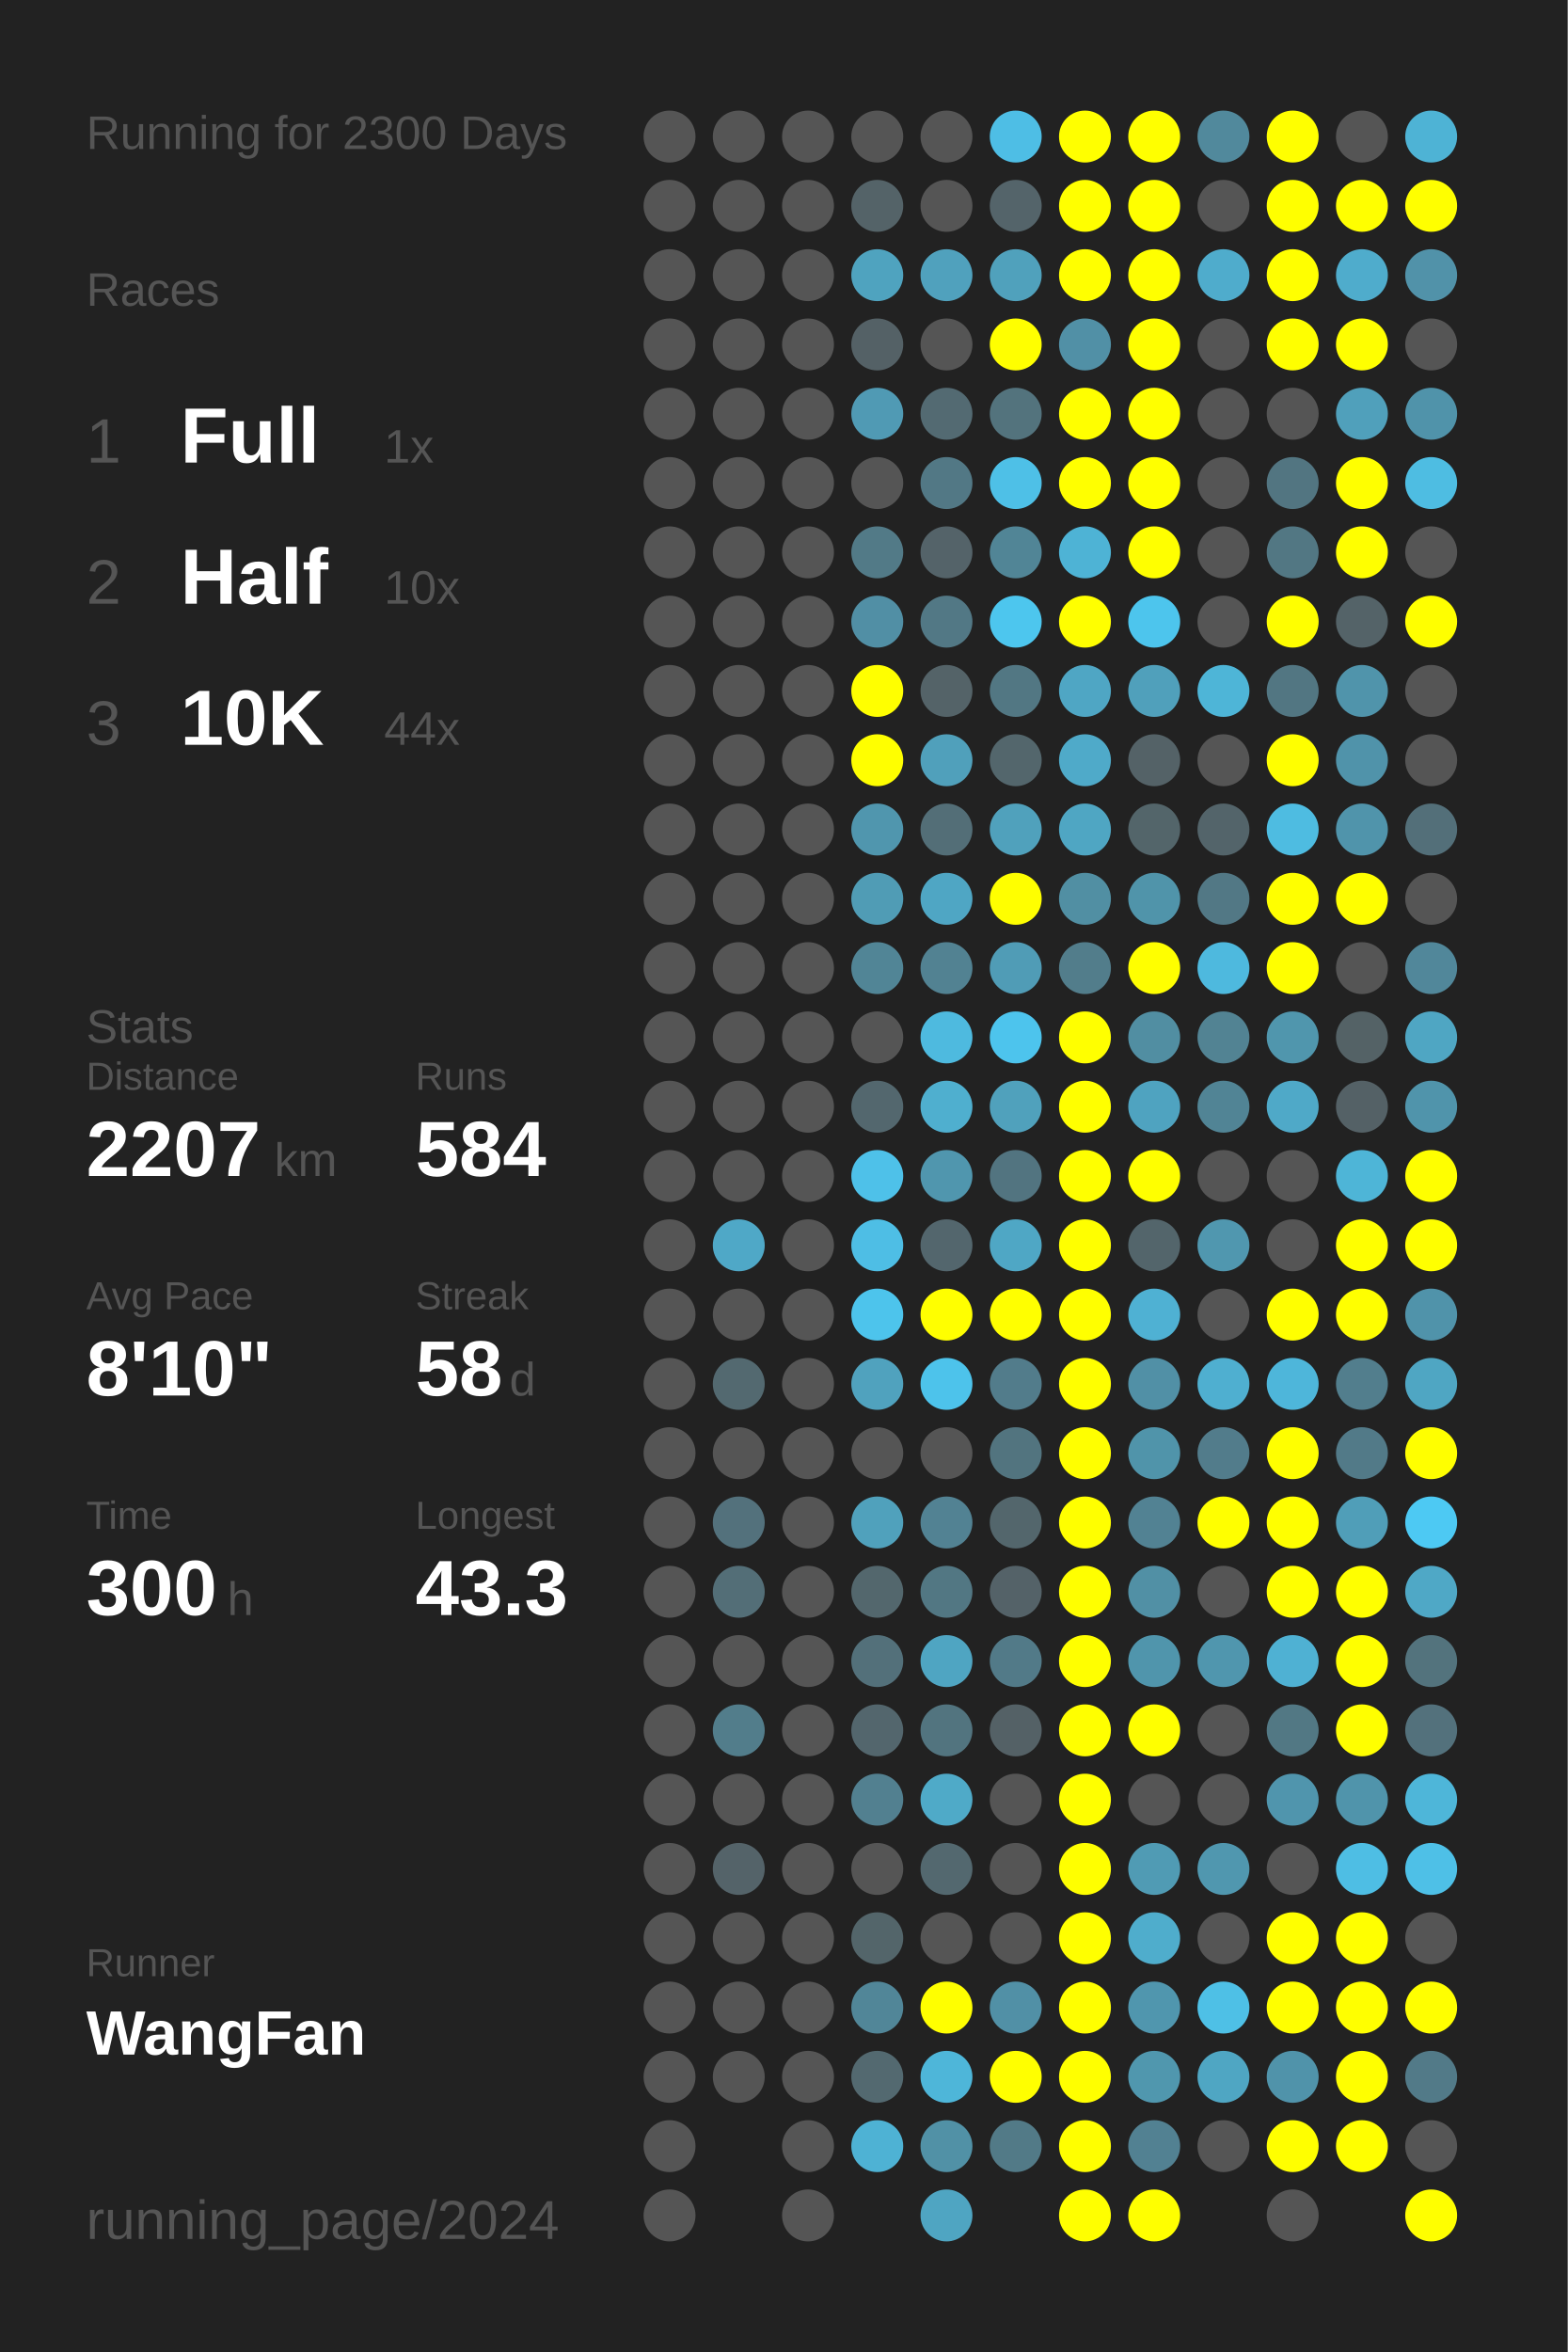
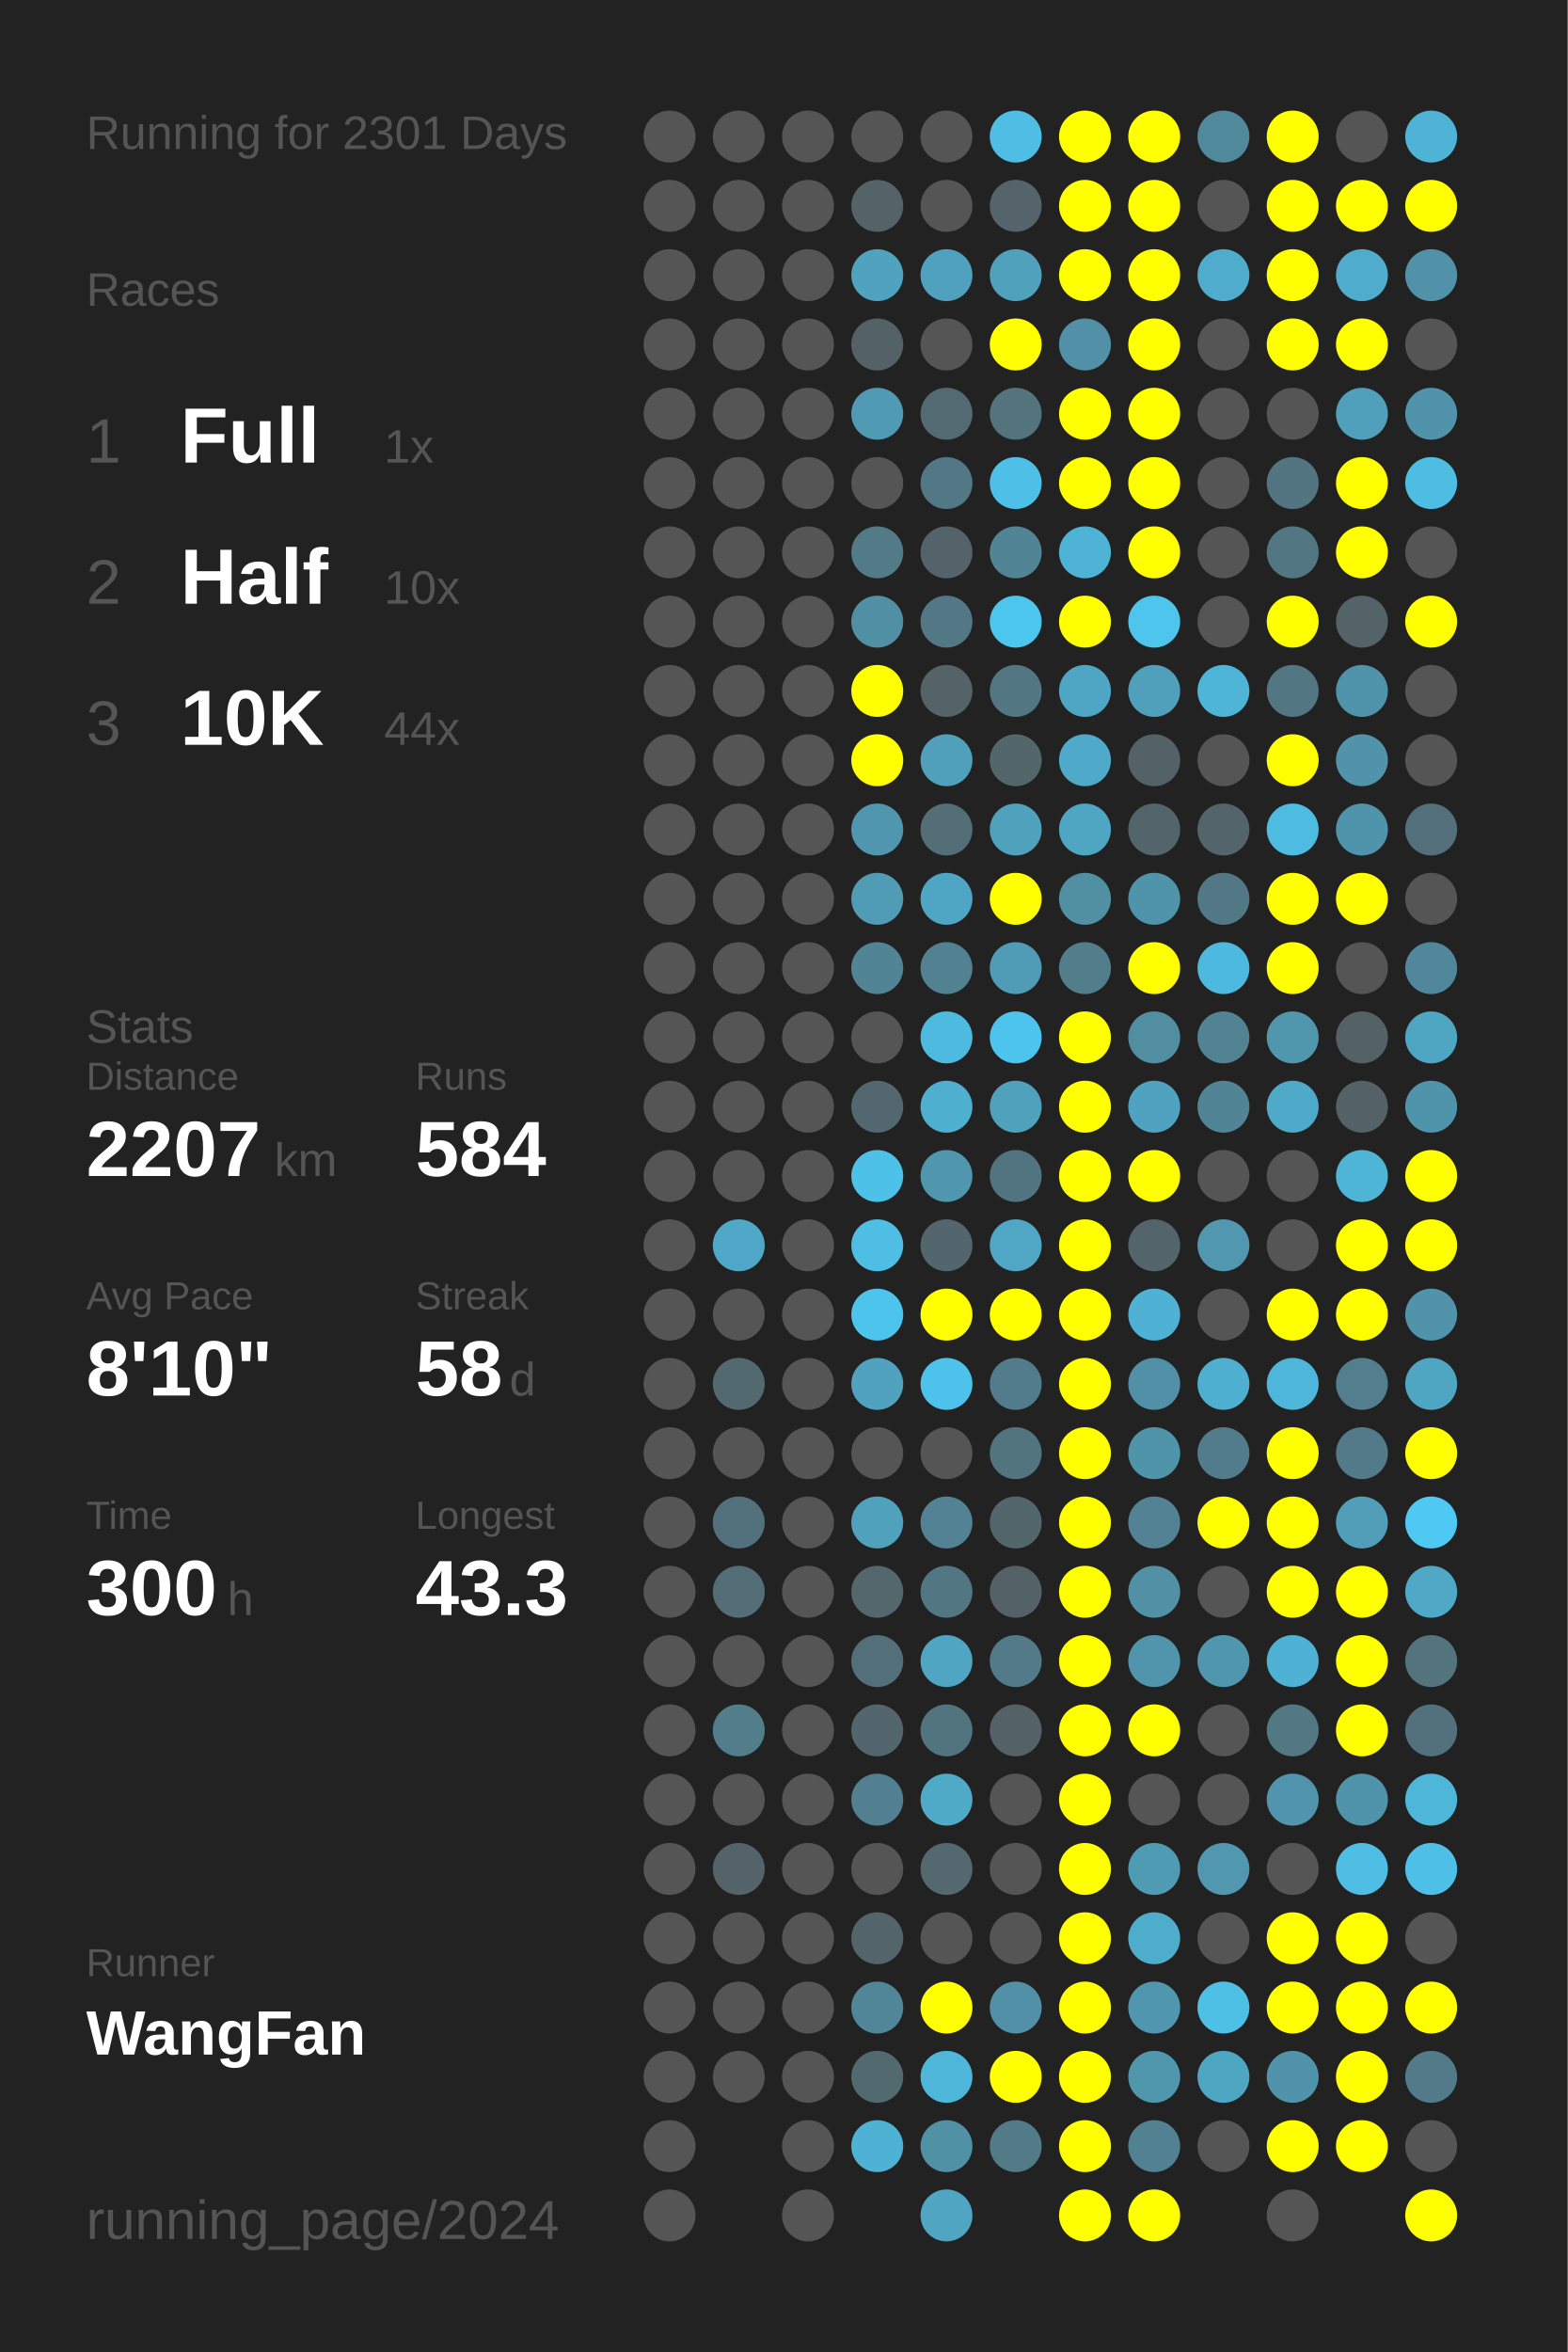
<svg xmlns="http://www.w3.org/2000/svg" baseProfile="full" height="300mm" version="1.1" viewBox="0,0,200,300" width="200mm">
  <defs />
  <rect fill="#222222" height="300" width="200" x="0" y="0" />
-   <text fill="#555555" style="font-size:6px; font-family:Arial;" x="11" y="19">Running for 2300 Days</text>
+   <text fill="#555555" style="font-size:6px; font-family:Arial;" x="11" y="19">Running for 2301 Days</text>
  <text fill="#555555" style="font-size:6px; font-family:Arial;" x="11" y="39">Races</text>
  <text fill="#555555" style="font-size:8px; font-family:Arial;" x="11" y="59">1</text>
  <text fill="#FFFFFF" style="font-size:10px; font-family:Arial; font-weight:bold;" x="23" y="59">Full</text>
  <text fill="#555555" style="font-size:6px; font-family:Arial;" x="49" y="59">1x</text>
  <text fill="#555555" style="font-size:8px; font-family:Arial;" x="11" y="77">2</text>
  <text fill="#FFFFFF" style="font-size:10px; font-family:Arial; font-weight:bold;" x="23" y="77">Half</text>
  <text fill="#555555" style="font-size:6px; font-family:Arial;" x="49" y="77">10x</text>
  <text fill="#555555" style="font-size:8px; font-family:Arial;" x="11" y="95">3</text>
  <text fill="#FFFFFF" style="font-size:10px; font-family:Arial; font-weight:bold;" x="23" y="95">10K</text>
  <text fill="#555555" style="font-size:6px; font-family:Arial;" x="49" y="95">44x</text>
  <text fill="#555555" style="font-size:6px; font-family:Arial;" x="11" y="133">Stats</text>
  <text fill="#555555" style="font-size:5px; font-family:Arial;" x="11" y="139">Distance</text>
  <text fill="#FFFFFF" style="font-size:10px; font-family:Arial; font-weight:bold;" x="11" y="150">2207</text>
  <text fill="#555555" style="font-size:6px; font-family:Arial;" x="35" y="150">km</text>
  <text fill="#555555" style="font-size:5px; font-family:Arial;" x="53" y="139">Runs</text>
  <text fill="#FFFFFF" style="font-size:10px; font-family:Arial; font-weight:bold;" x="53" y="150">584</text>
  <text fill="#555555" style="font-size:5px; font-family:Arial;" x="11" y="167">Avg Pace</text>
  <text fill="#FFFFFF" style="font-size:10px; font-family:Arial; font-weight:bold;" x="11" y="178">8'10"</text>
  <text fill="#555555" style="font-size:5px; font-family:Arial;" x="53" y="167">Streak</text>
  <text fill="#FFFFFF" style="font-size:10px; font-family:Arial; font-weight:bold;" x="53" y="178">58</text>
  <text fill="#555555" style="font-size:6px; font-family:Arial;" x="65" y="178">d</text>
  <text fill="#555555" style="font-size:5px; font-family:Arial;" x="11" y="195">Time</text>
  <text fill="#FFFFFF" style="font-size:10px; font-family:Arial; font-weight:bold;" x="11" y="206">300</text>
  <text fill="#555555" style="font-size:6px; font-family:Arial;" x="29" y="206">h</text>
  <text fill="#555555" style="font-size:5px; font-family:Arial;" x="53" y="195">Longest</text>
  <text fill="#FFFFFF" style="font-size:10px; font-family:Arial; font-weight:bold;" x="53" y="206">43.3</text>
  <text fill="#555555" style="font-size:5px; font-family:Arial;" x="11" y="252.065">Runner</text>
  <text fill="#FFFFFF" style="font-size:8px; font-family:Arial; font-weight:bold;" x="11" y="262.065">WangFan</text>
  <text fill="#555555" style="font-size:7px; font-family:Arial;" x="11" y="285.581">running_page/2024</text>
  <circle cx="85.417" cy="17.419" fill="#555555" r="3.312" />
  <circle cx="85.417" cy="26.258" fill="#555555" r="3.312" />
  <circle cx="85.417" cy="35.097" fill="#555555" r="3.312" />
  <circle cx="85.417" cy="43.935" fill="#555555" r="3.312" />
  <circle cx="85.417" cy="52.774" fill="#555555" r="3.312" />
  <circle cx="85.417" cy="61.613" fill="#555555" r="3.312" />
  <circle cx="85.417" cy="70.452" fill="#555555" r="3.312" />
  <circle cx="85.417" cy="79.29" fill="#555555" r="3.312" />
  <circle cx="85.417" cy="88.129" fill="#555555" r="3.312" />
  <circle cx="85.417" cy="96.968" fill="#555555" r="3.312" />
  <circle cx="85.417" cy="105.806" fill="#555555" r="3.312" />
  <circle cx="85.417" cy="114.645" fill="#555555" r="3.312" />
  <circle cx="85.417" cy="123.484" fill="#555555" r="3.312" />
  <circle cx="85.417" cy="132.323" fill="#555555" r="3.312" />
  <circle cx="85.417" cy="141.161" fill="#555555" r="3.312" />
  <circle cx="85.417" cy="150" fill="#555555" r="3.312" />
  <circle cx="85.417" cy="158.839" fill="#555555" r="3.312" />
  <circle cx="85.417" cy="167.677" fill="#555555" r="3.312" />
  <circle cx="85.417" cy="176.516" fill="#555555" r="3.312" />
  <circle cx="85.417" cy="185.355" fill="#555555" r="3.312" />
  <circle cx="85.417" cy="194.194" fill="#555555" r="3.312" />
  <circle cx="85.417" cy="203.032" fill="#555555" r="3.312" />
  <circle cx="85.417" cy="211.871" fill="#555555" r="3.312" />
  <circle cx="85.417" cy="220.71" fill="#555555" r="3.312" />
  <circle cx="85.417" cy="229.548" fill="#555555" r="3.312" />
  <circle cx="85.417" cy="238.387" fill="#555555" r="3.312" />
  <circle cx="85.417" cy="247.226" fill="#555555" r="3.312" />
  <circle cx="85.417" cy="256.065" fill="#555555" r="3.312" />
  <circle cx="85.417" cy="264.903" fill="#555555" r="3.312" />
  <circle cx="85.417" cy="273.742" fill="#555555" r="3.312" />
  <circle cx="85.417" cy="282.581" fill="#555555" r="3.312" />
  <circle cx="94.25" cy="17.419" fill="#555555" r="3.312" />
  <circle cx="94.25" cy="26.258" fill="#555555" r="3.312" />
  <circle cx="94.25" cy="35.097" fill="#555555" r="3.312" />
  <circle cx="94.25" cy="43.935" fill="#555555" r="3.312" />
  <circle cx="94.25" cy="52.774" fill="#555555" r="3.312" />
  <circle cx="94.25" cy="61.613" fill="#555555" r="3.312" />
  <circle cx="94.25" cy="70.452" fill="#555555" r="3.312" />
  <circle cx="94.25" cy="79.29" fill="#555555" r="3.312" />
  <circle cx="94.25" cy="88.129" fill="#555555" r="3.312" />
  <circle cx="94.25" cy="96.968" fill="#555555" r="3.312" />
  <circle cx="94.25" cy="105.806" fill="#555555" r="3.312" />
  <circle cx="94.25" cy="114.645" fill="#555555" r="3.312" />
  <circle cx="94.25" cy="123.484" fill="#555555" r="3.312" />
  <circle cx="94.25" cy="132.323" fill="#555555" r="3.312" />
  <circle cx="94.25" cy="141.161" fill="#555555" r="3.312" />
  <circle cx="94.25" cy="150" fill="#555555" r="3.312" />
  <circle cx="94.25" cy="158.839" fill="#4fa8c7" r="3.312" />
  <circle cx="94.25" cy="167.677" fill="#555555" r="3.312" />
  <circle cx="94.25" cy="176.516" fill="#536970" r="3.312" />
  <circle cx="94.25" cy="185.355" fill="#555555" r="3.312" />
  <circle cx="94.25" cy="194.194" fill="#53717c" r="3.312" />
  <circle cx="94.25" cy="203.032" fill="#536e77" r="3.312" />
  <circle cx="94.25" cy="211.871" fill="#555555" r="3.312" />
  <circle cx="94.25" cy="220.71" fill="#527d8b" r="3.312" />
  <circle cx="94.25" cy="229.548" fill="#555555" r="3.312" />
  <circle cx="94.25" cy="238.387" fill="#546369" r="3.312" />
  <circle cx="94.25" cy="247.226" fill="#555555" r="3.312" />
  <circle cx="94.25" cy="256.065" fill="#555555" r="3.312" />
  <circle cx="94.25" cy="264.903" fill="#555555" r="3.312" />
  <circle cx="103.083" cy="17.419" fill="#555555" r="3.312" />
  <circle cx="103.083" cy="26.258" fill="#555555" r="3.312" />
  <circle cx="103.083" cy="35.097" fill="#555555" r="3.312" />
  <circle cx="103.083" cy="43.935" fill="#555555" r="3.312" />
  <circle cx="103.083" cy="52.774" fill="#555555" r="3.312" />
  <circle cx="103.083" cy="61.613" fill="#555555" r="3.312" />
  <circle cx="103.083" cy="70.452" fill="#555555" r="3.312" />
  <circle cx="103.083" cy="79.29" fill="#555555" r="3.312" />
  <circle cx="103.083" cy="88.129" fill="#555555" r="3.312" />
  <circle cx="103.083" cy="96.968" fill="#555555" r="3.312" />
  <circle cx="103.083" cy="105.806" fill="#555555" r="3.312" />
  <circle cx="103.083" cy="114.645" fill="#555555" r="3.312" />
  <circle cx="103.083" cy="123.484" fill="#555555" r="3.312" />
  <circle cx="103.083" cy="132.323" fill="#555555" r="3.312" />
  <circle cx="103.083" cy="141.161" fill="#555555" r="3.312" />
  <circle cx="103.083" cy="150" fill="#555555" r="3.312" />
  <circle cx="103.083" cy="158.839" fill="#555555" r="3.312" />
  <circle cx="103.083" cy="167.677" fill="#555555" r="3.312" />
  <circle cx="103.083" cy="176.516" fill="#555555" r="3.312" />
  <circle cx="103.083" cy="185.355" fill="#555555" r="3.312" />
  <circle cx="103.083" cy="194.194" fill="#555555" r="3.312" />
  <circle cx="103.083" cy="203.032" fill="#555555" r="3.312" />
  <circle cx="103.083" cy="211.871" fill="#555555" r="3.312" />
  <circle cx="103.083" cy="220.71" fill="#555555" r="3.312" />
  <circle cx="103.083" cy="229.548" fill="#555555" r="3.312" />
  <circle cx="103.083" cy="238.387" fill="#555555" r="3.312" />
  <circle cx="103.083" cy="247.226" fill="#555555" r="3.312" />
  <circle cx="103.083" cy="256.065" fill="#555555" r="3.312" />
  <circle cx="103.083" cy="264.903" fill="#555555" r="3.312" />
  <circle cx="103.083" cy="273.742" fill="#555555" r="3.312" />
  <circle cx="103.083" cy="282.581" fill="#555555" r="3.312" />
  <circle cx="111.917" cy="17.419" fill="#555555" r="3.312" />
  <circle cx="111.917" cy="26.258" fill="#546368" r="3.312" />
  <circle cx="111.917" cy="35.097" fill="#4fa3bf" r="3.312" />
  <circle cx="111.917" cy="43.935" fill="#546166" r="3.312" />
  <circle cx="111.917" cy="52.774" fill="#509ab4" r="3.312" />
  <circle cx="111.917" cy="61.613" fill="#555555" r="3.312" />
  <circle cx="111.917" cy="70.452" fill="#527a87" r="3.312" />
  <circle cx="111.917" cy="79.29" fill="#518fa5" r="3.312" />
  <circle cx="111.917" cy="88.129" fill="#FFFF00" r="3.312" />
  <circle cx="111.917" cy="96.968" fill="#FFFF00" r="3.312" />
  <circle cx="111.917" cy="105.806" fill="#5096ae" r="3.312" />
  <circle cx="111.917" cy="114.645" fill="#509cb5" r="3.312" />
  <circle cx="111.917" cy="123.484" fill="#518596" r="3.312" />
  <circle cx="111.917" cy="132.323" fill="#555555" r="3.312" />
  <circle cx="111.917" cy="141.161" fill="#53676e" r="3.312" />
  <circle cx="111.917" cy="150" fill="#4ec1e9" r="3.312" />
  <circle cx="111.917" cy="158.839" fill="#4ebee5" r="3.312" />
  <circle cx="111.917" cy="167.677" fill="#4dc4ec" r="3.312" />
  <circle cx="111.917" cy="176.516" fill="#50a2be" r="3.312" />
  <circle cx="111.917" cy="185.355" fill="#555555" r="3.312" />
  <circle cx="111.917" cy="194.194" fill="#50a1bc" r="3.312" />
  <circle cx="111.917" cy="203.032" fill="#53676d" r="3.312" />
  <circle cx="111.917" cy="211.871" fill="#53707a" r="3.312" />
  <circle cx="111.917" cy="220.71" fill="#53666d" r="3.312" />
  <circle cx="111.917" cy="229.548" fill="#528090" r="3.312" />
  <circle cx="111.917" cy="238.387" fill="#555555" r="3.312" />
  <circle cx="111.917" cy="247.226" fill="#53656a" r="3.312" />
  <circle cx="111.917" cy="256.065" fill="#518698" r="3.312" />
  <circle cx="111.917" cy="264.903" fill="#536970" r="3.312" />
  <circle cx="111.917" cy="273.742" fill="#4eb2d4" r="3.312" />
  <circle cx="120.75" cy="17.419" fill="#555555" r="3.312" />
  <circle cx="120.75" cy="26.258" fill="#555555" r="3.312" />
  <circle cx="120.75" cy="35.097" fill="#50a1bd" r="3.312" />
  <circle cx="120.75" cy="43.935" fill="#555555" r="3.312" />
  <circle cx="120.75" cy="52.774" fill="#536a72" r="3.312" />
  <circle cx="120.75" cy="61.613" fill="#527885" r="3.312" />
  <circle cx="120.75" cy="70.452" fill="#546369" r="3.312" />
  <circle cx="120.75" cy="79.29" fill="#527885" r="3.312" />
  <circle cx="120.75" cy="88.129" fill="#546368" r="3.312" />
  <circle cx="120.75" cy="96.968" fill="#50a0bb" r="3.312" />
  <circle cx="120.75" cy="105.806" fill="#536e77" r="3.312" />
  <circle cx="120.75" cy="114.645" fill="#4fa6c4" r="3.312" />
  <circle cx="120.75" cy="123.484" fill="#528292" r="3.312" />
  <circle cx="120.75" cy="132.323" fill="#4ebadf" r="3.312" />
  <circle cx="120.75" cy="141.161" fill="#4fafcf" r="3.312" />
  <circle cx="120.75" cy="150" fill="#5096ae" r="3.312" />
  <circle cx="120.75" cy="158.839" fill="#53666d" r="3.312" />
  <circle cx="120.75" cy="167.677" fill="#FFFF00" r="3.312" />
  <circle cx="120.75" cy="176.516" fill="#4dc3eb" r="3.312" />
  <circle cx="120.75" cy="185.355" fill="#555555" r="3.312" />
  <circle cx="120.75" cy="194.194" fill="#528293" r="3.312" />
  <circle cx="120.75" cy="203.032" fill="#527783" r="3.312" />
  <circle cx="120.75" cy="211.871" fill="#4fa5c2" r="3.312" />
  <circle cx="120.75" cy="220.71" fill="#52747f" r="3.312" />
  <circle cx="120.75" cy="229.548" fill="#4faac8" r="3.312" />
  <circle cx="120.75" cy="238.387" fill="#53686f" r="3.312" />
  <circle cx="120.75" cy="247.226" fill="#555555" r="3.312" />
  <circle cx="120.75" cy="256.065" fill="#FFFF00" r="3.312" />
  <circle cx="120.75" cy="264.903" fill="#4eb6d9" r="3.312" />
  <circle cx="120.75" cy="273.742" fill="#5191a6" r="3.312" />
  <circle cx="120.75" cy="282.581" fill="#4fa5c2" r="3.312" />
  <circle cx="129.583" cy="17.419" fill="#4ebee5" r="3.312" />
  <circle cx="129.583" cy="26.258" fill="#54646a" r="3.312" />
  <circle cx="129.583" cy="35.097" fill="#50a1bc" r="3.312" />
  <circle cx="129.583" cy="43.935" fill="#FFFF00" r="3.312" />
  <circle cx="129.583" cy="52.774" fill="#53737d" r="3.312" />
  <circle cx="129.583" cy="61.613" fill="#4ec0e7" r="3.312" />
  <circle cx="129.583" cy="70.452" fill="#518596" r="3.312" />
  <circle cx="129.583" cy="79.29" fill="#4dc6ee" r="3.312" />
  <circle cx="129.583" cy="88.129" fill="#527783" r="3.312" />
  <circle cx="129.583" cy="96.968" fill="#53666c" r="3.312" />
  <circle cx="129.583" cy="105.806" fill="#50a1bc" r="3.312" />
  <circle cx="129.583" cy="114.645" fill="#FFFF00" r="3.312" />
  <circle cx="129.583" cy="123.484" fill="#509cb6" r="3.312" />
  <circle cx="129.583" cy="132.323" fill="#4dc4ed" r="3.312" />
  <circle cx="129.583" cy="141.161" fill="#50a1bc" r="3.312" />
  <circle cx="129.583" cy="150" fill="#527480" r="3.312" />
  <circle cx="129.583" cy="158.839" fill="#4fa7c5" r="3.312" />
  <circle cx="129.583" cy="167.677" fill="#FFFF00" r="3.312" />
  <circle cx="129.583" cy="176.516" fill="#527c8b" r="3.312" />
  <circle cx="129.583" cy="185.355" fill="#52747f" r="3.312" />
  <circle cx="129.583" cy="194.194" fill="#53666c" r="3.312" />
  <circle cx="129.583" cy="203.032" fill="#546268" r="3.312" />
  <circle cx="129.583" cy="211.871" fill="#527a88" r="3.312" />
  <circle cx="129.583" cy="220.71" fill="#546166" r="3.312" />
  <circle cx="129.583" cy="229.548" fill="#555555" r="3.312" />
  <circle cx="129.583" cy="238.387" fill="#555555" r="3.312" />
  <circle cx="129.583" cy="247.226" fill="#555555" r="3.312" />
  <circle cx="129.583" cy="256.065" fill="#5190a6" r="3.312" />
  <circle cx="129.583" cy="264.903" fill="#FFFF00" r="3.312" />
  <circle cx="129.583" cy="273.742" fill="#527a87" r="3.312" />
  <circle cx="138.417" cy="17.419" fill="#FFFF00" r="3.312" />
  <circle cx="138.417" cy="26.258" fill="#FFFF00" r="3.312" />
  <circle cx="138.417" cy="35.097" fill="#FFFF00" r="3.312" />
  <circle cx="138.417" cy="43.935" fill="#5190a6" r="3.312" />
  <circle cx="138.417" cy="52.774" fill="#FFFF00" r="3.312" />
  <circle cx="138.417" cy="61.613" fill="#FFFF00" r="3.312" />
  <circle cx="138.417" cy="70.452" fill="#4eb3d5" r="3.312" />
  <circle cx="138.417" cy="79.29" fill="#FFFF00" r="3.312" />
  <circle cx="138.417" cy="88.129" fill="#4fa6c4" r="3.312" />
  <circle cx="138.417" cy="96.968" fill="#4faac9" r="3.312" />
  <circle cx="138.417" cy="105.806" fill="#4fa6c3" r="3.312" />
  <circle cx="138.417" cy="114.645" fill="#518fa3" r="3.312" />
  <circle cx="138.417" cy="123.484" fill="#527d8b" r="3.312" />
  <circle cx="138.417" cy="132.323" fill="#FFFF00" r="3.312" />
  <circle cx="138.417" cy="141.161" fill="#FFFF00" r="3.312" />
  <circle cx="138.417" cy="150" fill="#FFFF00" r="3.312" />
  <circle cx="138.417" cy="158.839" fill="#FFFF00" r="3.312" />
  <circle cx="138.417" cy="167.677" fill="#FFFF00" r="3.312" />
  <circle cx="138.417" cy="176.516" fill="#FFFF00" r="3.312" />
  <circle cx="138.417" cy="185.355" fill="#FFFF00" r="3.312" />
  <circle cx="138.417" cy="194.194" fill="#FFFF00" r="3.312" />
  <circle cx="138.417" cy="203.032" fill="#FFFF00" r="3.312" />
  <circle cx="138.417" cy="211.871" fill="#FFFF00" r="3.312" />
  <circle cx="138.417" cy="220.71" fill="#FFFF00" r="3.312" />
  <circle cx="138.417" cy="229.548" fill="#FFFF00" r="3.312" />
  <circle cx="138.417" cy="238.387" fill="#FFFF00" r="3.312" />
  <circle cx="138.417" cy="247.226" fill="#FFFF00" r="3.312" />
  <circle cx="138.417" cy="256.065" fill="#FFFF00" r="3.312" />
  <circle cx="138.417" cy="264.903" fill="#FFFF00" r="3.312" />
  <circle cx="138.417" cy="273.742" fill="#FFFF00" r="3.312" />
  <circle cx="138.417" cy="282.581" fill="#FFFF00" r="3.312" />
  <circle cx="147.25" cy="17.419" fill="#FFFF00" r="3.312" />
  <circle cx="147.25" cy="26.258" fill="#FFFF00" r="3.312" />
  <circle cx="147.25" cy="35.097" fill="#FFFF00" r="3.312" />
  <circle cx="147.25" cy="43.935" fill="#FFFF00" r="3.312" />
  <circle cx="147.25" cy="52.774" fill="#FFFF00" r="3.312" />
  <circle cx="147.25" cy="61.613" fill="#FFFF00" r="3.312" />
  <circle cx="147.25" cy="70.452" fill="#FFFF00" r="3.312" />
  <circle cx="147.25" cy="79.29" fill="#4dc5ed" r="3.312" />
  <circle cx="147.25" cy="88.129" fill="#50a0bb" r="3.312" />
  <circle cx="147.25" cy="96.968" fill="#546267" r="3.312" />
  <circle cx="147.25" cy="105.806" fill="#53656a" r="3.312" />
  <circle cx="147.25" cy="114.645" fill="#5094aa" r="3.312" />
  <circle cx="147.25" cy="123.484" fill="#FFFF00" r="3.312" />
  <circle cx="147.25" cy="132.323" fill="#518ea2" r="3.312" />
  <circle cx="147.25" cy="141.161" fill="#4fa3c0" r="3.312" />
  <circle cx="147.25" cy="150" fill="#FFFF00" r="3.312" />
  <circle cx="147.25" cy="158.839" fill="#53656b" r="3.312" />
  <circle cx="147.25" cy="167.677" fill="#4fb1d3" r="3.312" />
  <circle cx="147.25" cy="176.516" fill="#5190a6" r="3.312" />
  <circle cx="147.25" cy="185.355" fill="#5094aa" r="3.312" />
  <circle cx="147.25" cy="194.194" fill="#528293" r="3.312" />
  <circle cx="147.25" cy="203.032" fill="#5190a5" r="3.312" />
  <circle cx="147.25" cy="211.871" fill="#5095ac" r="3.312" />
  <circle cx="147.25" cy="220.71" fill="#FFFF00" r="3.312" />
  <circle cx="147.25" cy="229.548" fill="#555555" r="3.312" />
  <circle cx="147.25" cy="238.387" fill="#509bb4" r="3.312" />
  <circle cx="147.25" cy="247.226" fill="#4fadcc" r="3.312" />
  <circle cx="147.25" cy="256.065" fill="#5096ae" r="3.312" />
  <circle cx="147.25" cy="264.903" fill="#5097ae" r="3.312" />
  <circle cx="147.25" cy="273.742" fill="#528192" r="3.312" />
  <circle cx="147.25" cy="282.581" fill="#FFFF00" r="3.312" />
  <circle cx="156.083" cy="17.419" fill="#51899c" r="3.312" />
  <circle cx="156.083" cy="26.258" fill="#555555" r="3.312" />
  <circle cx="156.083" cy="35.097" fill="#4faccc" r="3.312" />
  <circle cx="156.083" cy="43.935" fill="#555555" r="3.312" />
  <circle cx="156.083" cy="52.774" fill="#555555" r="3.312" />
  <circle cx="156.083" cy="61.613" fill="#555555" r="3.312" />
  <circle cx="156.083" cy="70.452" fill="#555555" r="3.312" />
  <circle cx="156.083" cy="79.29" fill="#555555" r="3.312" />
  <circle cx="156.083" cy="88.129" fill="#4eb5d7" r="3.312" />
  <circle cx="156.083" cy="96.968" fill="#555555" r="3.312" />
  <circle cx="156.083" cy="105.806" fill="#53646a" r="3.312" />
  <circle cx="156.083" cy="114.645" fill="#527885" r="3.312" />
  <circle cx="156.083" cy="123.484" fill="#4eb9de" r="3.312" />
  <circle cx="156.083" cy="132.323" fill="#528393" r="3.312" />
  <circle cx="156.083" cy="141.161" fill="#518495" r="3.312" />
  <circle cx="156.083" cy="150" fill="#555555" r="3.312" />
  <circle cx="156.083" cy="158.839" fill="#5097af" r="3.312" />
  <circle cx="156.083" cy="167.677" fill="#555555" r="3.312" />
  <circle cx="156.083" cy="176.516" fill="#4fafd0" r="3.312" />
  <circle cx="156.083" cy="185.355" fill="#527c8b" r="3.312" />
  <circle cx="156.083" cy="194.194" fill="#FFFF00" r="3.312" />
  <circle cx="156.083" cy="203.032" fill="#555555" r="3.312" />
  <circle cx="156.083" cy="211.871" fill="#5096ae" r="3.312" />
  <circle cx="156.083" cy="220.71" fill="#555555" r="3.312" />
  <circle cx="156.083" cy="229.548" fill="#555555" r="3.312" />
  <circle cx="156.083" cy="238.387" fill="#5097af" r="3.312" />
  <circle cx="156.083" cy="247.226" fill="#555555" r="3.312" />
  <circle cx="156.083" cy="256.065" fill="#4ec0e6" r="3.312" />
  <circle cx="156.083" cy="264.903" fill="#4fa6c3" r="3.312" />
  <circle cx="156.083" cy="273.742" fill="#555555" r="3.312" />
  <circle cx="164.917" cy="17.419" fill="#FFFF00" r="3.312" />
  <circle cx="164.917" cy="26.258" fill="#FFFF00" r="3.312" />
  <circle cx="164.917" cy="35.097" fill="#FFFF00" r="3.312" />
  <circle cx="164.917" cy="43.935" fill="#FFFF00" r="3.312" />
  <circle cx="164.917" cy="52.774" fill="#555555" r="3.312" />
  <circle cx="164.917" cy="61.613" fill="#527581" r="3.312" />
  <circle cx="164.917" cy="70.452" fill="#527783" r="3.312" />
  <circle cx="164.917" cy="79.29" fill="#FFFF00" r="3.312" />
  <circle cx="164.917" cy="88.129" fill="#527682" r="3.312" />
  <circle cx="164.917" cy="96.968" fill="#FFFF00" r="3.312" />
  <circle cx="164.917" cy="105.806" fill="#4ebce1" r="3.312" />
  <circle cx="164.917" cy="114.645" fill="#FFFF00" r="3.312" />
  <circle cx="164.917" cy="123.484" fill="#FFFF00" r="3.312" />
  <circle cx="164.917" cy="132.323" fill="#5096ad" r="3.312" />
  <circle cx="164.917" cy="141.161" fill="#4fa9c8" r="3.312" />
  <circle cx="164.917" cy="150" fill="#555555" r="3.312" />
  <circle cx="164.917" cy="158.839" fill="#555555" r="3.312" />
  <circle cx="164.917" cy="167.677" fill="#FFFF00" r="3.312" />
  <circle cx="164.917" cy="176.516" fill="#4eb6da" r="3.312" />
  <circle cx="164.917" cy="185.355" fill="#FFFF00" r="3.312" />
  <circle cx="164.917" cy="194.194" fill="#FFFF00" r="3.312" />
  <circle cx="164.917" cy="203.032" fill="#FFFF00" r="3.312" />
  <circle cx="164.917" cy="211.871" fill="#4fb1d3" r="3.312" />
  <circle cx="164.917" cy="220.71" fill="#527884" r="3.312" />
  <circle cx="164.917" cy="229.548" fill="#5095ad" r="3.312" />
  <circle cx="164.917" cy="238.387" fill="#555555" r="3.312" />
  <circle cx="164.917" cy="247.226" fill="#FFFF00" r="3.312" />
  <circle cx="164.917" cy="256.065" fill="#FFFF00" r="3.312" />
  <circle cx="164.917" cy="264.903" fill="#5093aa" r="3.312" />
  <circle cx="164.917" cy="273.742" fill="#FFFF00" r="3.312" />
  <circle cx="164.917" cy="282.581" fill="#555555" r="3.312" />
  <circle cx="173.75" cy="17.419" fill="#555555" r="3.312" />
  <circle cx="173.75" cy="26.258" fill="#FFFF00" r="3.312" />
  <circle cx="173.75" cy="35.097" fill="#4faccc" r="3.312" />
  <circle cx="173.75" cy="43.935" fill="#FFFF00" r="3.312" />
  <circle cx="173.75" cy="52.774" fill="#50a0bb" r="3.312" />
  <circle cx="173.75" cy="61.613" fill="#FFFF00" r="3.312" />
  <circle cx="173.75" cy="70.452" fill="#FFFF00" r="3.312" />
  <circle cx="173.75" cy="79.29" fill="#546368" r="3.312" />
  <circle cx="173.75" cy="88.129" fill="#5094ab" r="3.312" />
  <circle cx="173.75" cy="96.968" fill="#5093aa" r="3.312" />
  <circle cx="173.75" cy="105.806" fill="#5094ab" r="3.312" />
  <circle cx="173.75" cy="114.645" fill="#FFFF00" r="3.312" />
  <circle cx="173.75" cy="123.484" fill="#555555" r="3.312" />
  <circle cx="173.75" cy="132.323" fill="#546266" r="3.312" />
  <circle cx="173.75" cy="141.161" fill="#546166" r="3.312" />
  <circle cx="173.75" cy="150" fill="#4eb5d7" r="3.312" />
  <circle cx="173.75" cy="158.839" fill="#FFFF00" r="3.312" />
  <circle cx="173.75" cy="167.677" fill="#FFFF00" r="3.312" />
  <circle cx="173.75" cy="176.516" fill="#527e8d" r="3.312" />
  <circle cx="173.75" cy="185.355" fill="#527a88" r="3.312" />
  <circle cx="173.75" cy="194.194" fill="#509eb8" r="3.312" />
  <circle cx="173.75" cy="203.032" fill="#FFFF00" r="3.312" />
  <circle cx="173.75" cy="211.871" fill="#FFFF00" r="3.312" />
  <circle cx="173.75" cy="220.71" fill="#FFFF00" r="3.312" />
  <circle cx="173.75" cy="229.548" fill="#5094ab" r="3.312" />
  <circle cx="173.75" cy="238.387" fill="#4ebee4" r="3.312" />
  <circle cx="173.75" cy="247.226" fill="#FFFF00" r="3.312" />
  <circle cx="173.75" cy="256.065" fill="#FFFF00" r="3.312" />
  <circle cx="173.75" cy="264.903" fill="#FFFF00" r="3.312" />
  <circle cx="173.75" cy="273.742" fill="#FFFF00" r="3.312" />
  <circle cx="182.583" cy="17.419" fill="#4eb3d5" r="3.312" />
  <circle cx="182.583" cy="26.258" fill="#FFFF00" r="3.312" />
  <circle cx="182.583" cy="35.097" fill="#5192a9" r="3.312" />
  <circle cx="182.583" cy="43.935" fill="#555555" r="3.312" />
  <circle cx="182.583" cy="52.774" fill="#5093aa" r="3.312" />
  <circle cx="182.583" cy="61.613" fill="#4ebde2" r="3.312" />
  <circle cx="182.583" cy="70.452" fill="#555555" r="3.312" />
  <circle cx="182.583" cy="79.29" fill="#FFFF00" r="3.312" />
  <circle cx="182.583" cy="88.129" fill="#555555" r="3.312" />
  <circle cx="182.583" cy="96.968" fill="#555555" r="3.312" />
  <circle cx="182.583" cy="105.806" fill="#536f79" r="3.312" />
  <circle cx="182.583" cy="114.645" fill="#555555" r="3.312" />
  <circle cx="182.583" cy="123.484" fill="#51879a" r="3.312" />
  <circle cx="182.583" cy="132.323" fill="#4fa6c3" r="3.312" />
  <circle cx="182.583" cy="141.161" fill="#5094ab" r="3.312" />
  <circle cx="182.583" cy="150" fill="#FFFF00" r="3.312" />
  <circle cx="182.583" cy="158.839" fill="#FFFF00" r="3.312" />
  <circle cx="182.583" cy="167.677" fill="#5093aa" r="3.312" />
  <circle cx="182.583" cy="176.516" fill="#4fa6c3" r="3.312" />
  <circle cx="182.583" cy="185.355" fill="#FFFF00" r="3.312" />
  <circle cx="182.583" cy="194.194" fill="#4dc9f3" r="3.312" />
  <circle cx="182.583" cy="203.032" fill="#4fa8c6" r="3.312" />
  <circle cx="182.583" cy="211.871" fill="#53737d" r="3.312" />
  <circle cx="182.583" cy="220.71" fill="#53717c" r="3.312" />
  <circle cx="182.583" cy="229.548" fill="#4eb6d9" r="3.312" />
  <circle cx="182.583" cy="238.387" fill="#4ec0e7" r="3.312" />
  <circle cx="182.583" cy="247.226" fill="#555555" r="3.312" />
  <circle cx="182.583" cy="256.065" fill="#FFFF00" r="3.312" />
  <circle cx="182.583" cy="264.903" fill="#527a88" r="3.312" />
  <circle cx="182.583" cy="273.742" fill="#555555" r="3.312" />
  <circle cx="182.583" cy="282.581" fill="#FFFF00" r="3.312" />
</svg>
